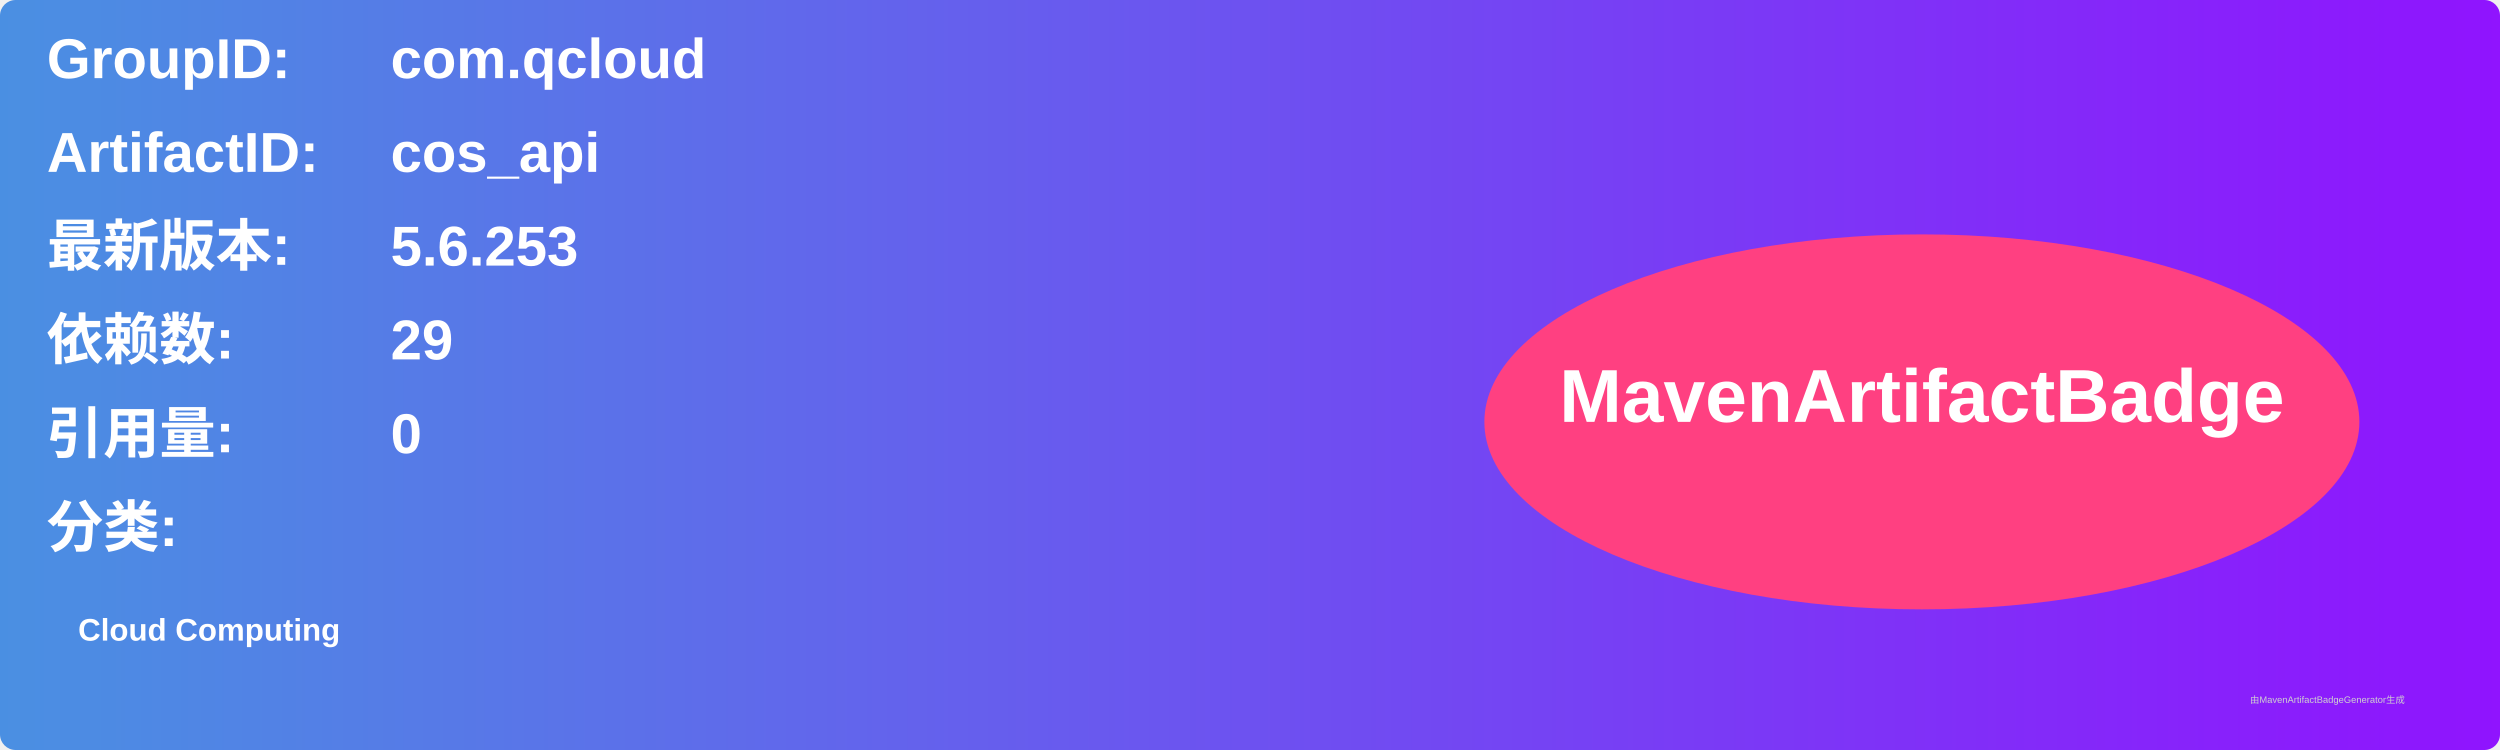
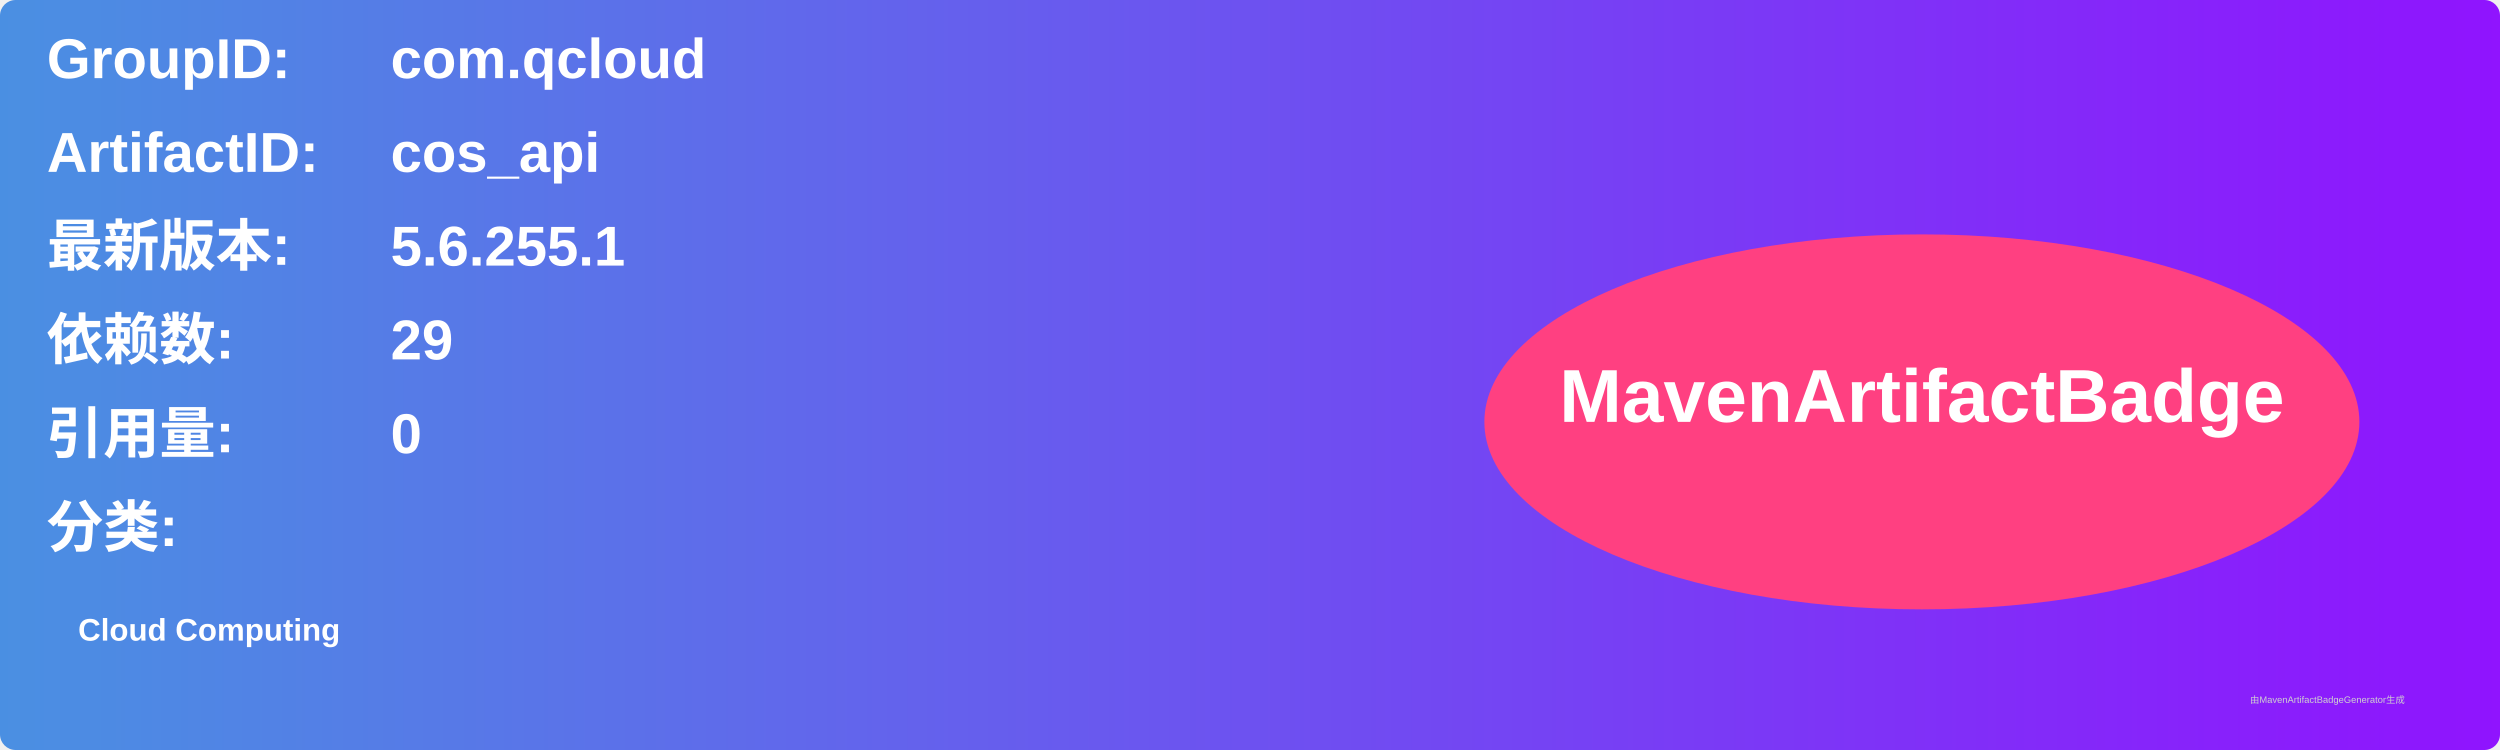
<svg xmlns="http://www.w3.org/2000/svg" width="800" height="240" viewBox="0 0 800 240">
  <linearGradient id="grad" x1="0%" y1="0%" x2="100%" y2="0%">
    <stop offset="0%" stop-color="#4a90e2" />
    <stop offset="100%" stop-color="#9013fe" />
  </linearGradient>
  <rect width="100%" height="100%" rx="5" ry="5" fill="url(#grad)" />
  <g transform="translate(15, 15)">
    <text x="0" y="10" font-family="Arial" font-size="18" fill="white" font-weight="bold" width="260">GroupID:</text>
    <text x="110" y="10" font-family="Arial" font-size="18" fill="white" font-weight="bold" width="460">com.qcloud</text>
    <text x="0" y="40" font-family="Arial" font-size="18" fill="white" font-weight="bold" width="260">ArtifactID:</text>
    <text x="110" y="40" font-family="Arial" font-size="18" fill="white" font-weight="bold" width="460">cos_api</text>
    <text x="0" y="70" font-family="Arial" font-size="18" fill="white" font-weight="bold">最新版本:</text>
    <text x="110" y="70" font-family="Arial" font-size="18" fill="white" font-weight="bold">
-       <tspan font-weight="bold">5.6.253</tspan>
+       <tspan font-weight="bold">5.6.255.1</tspan>
    </text>
    <text x="0" y="100" font-family="Arial" font-size="18" fill="white" font-weight="bold">依赖数: </text>
    <text x="110" y="100" font-family="Arial" font-size="18" fill="white">
      <tspan font-weight="bold">29</tspan>
    </text>
    <text x="0" y="130" font-family="Arial" font-size="18" fill="white" font-weight="bold">引用量: </text>
    <text x="110" y="130" font-family="Arial" font-size="18" fill="white">
      <tspan font-weight="bold">0</tspan>
    </text>
    <text x="0" y="160" font-family="Arial" font-size="18" fill="white" font-weight="bold">分类:</text>
    <text x="10" y="190" font-family="Arial" font-size="10" fill="white">
      <tspan font-weight="bold">Cloud Computing</tspan>
    </text>
    <ellipse cx="600" cy="120" rx="140" ry="60" fill="#ff4081" />
    <text x="600" y="120" text-anchor="middle" font-family="Arial" font-size="24" fill="white" font-weight="bold">MavenArtifactBadge</text>
  </g>
  <text x="720" y="225" font-family="Arial" font-size="3" fill="#d0d0d0">由MavenArtifactBadgeGenerator生成</text>
</svg>
